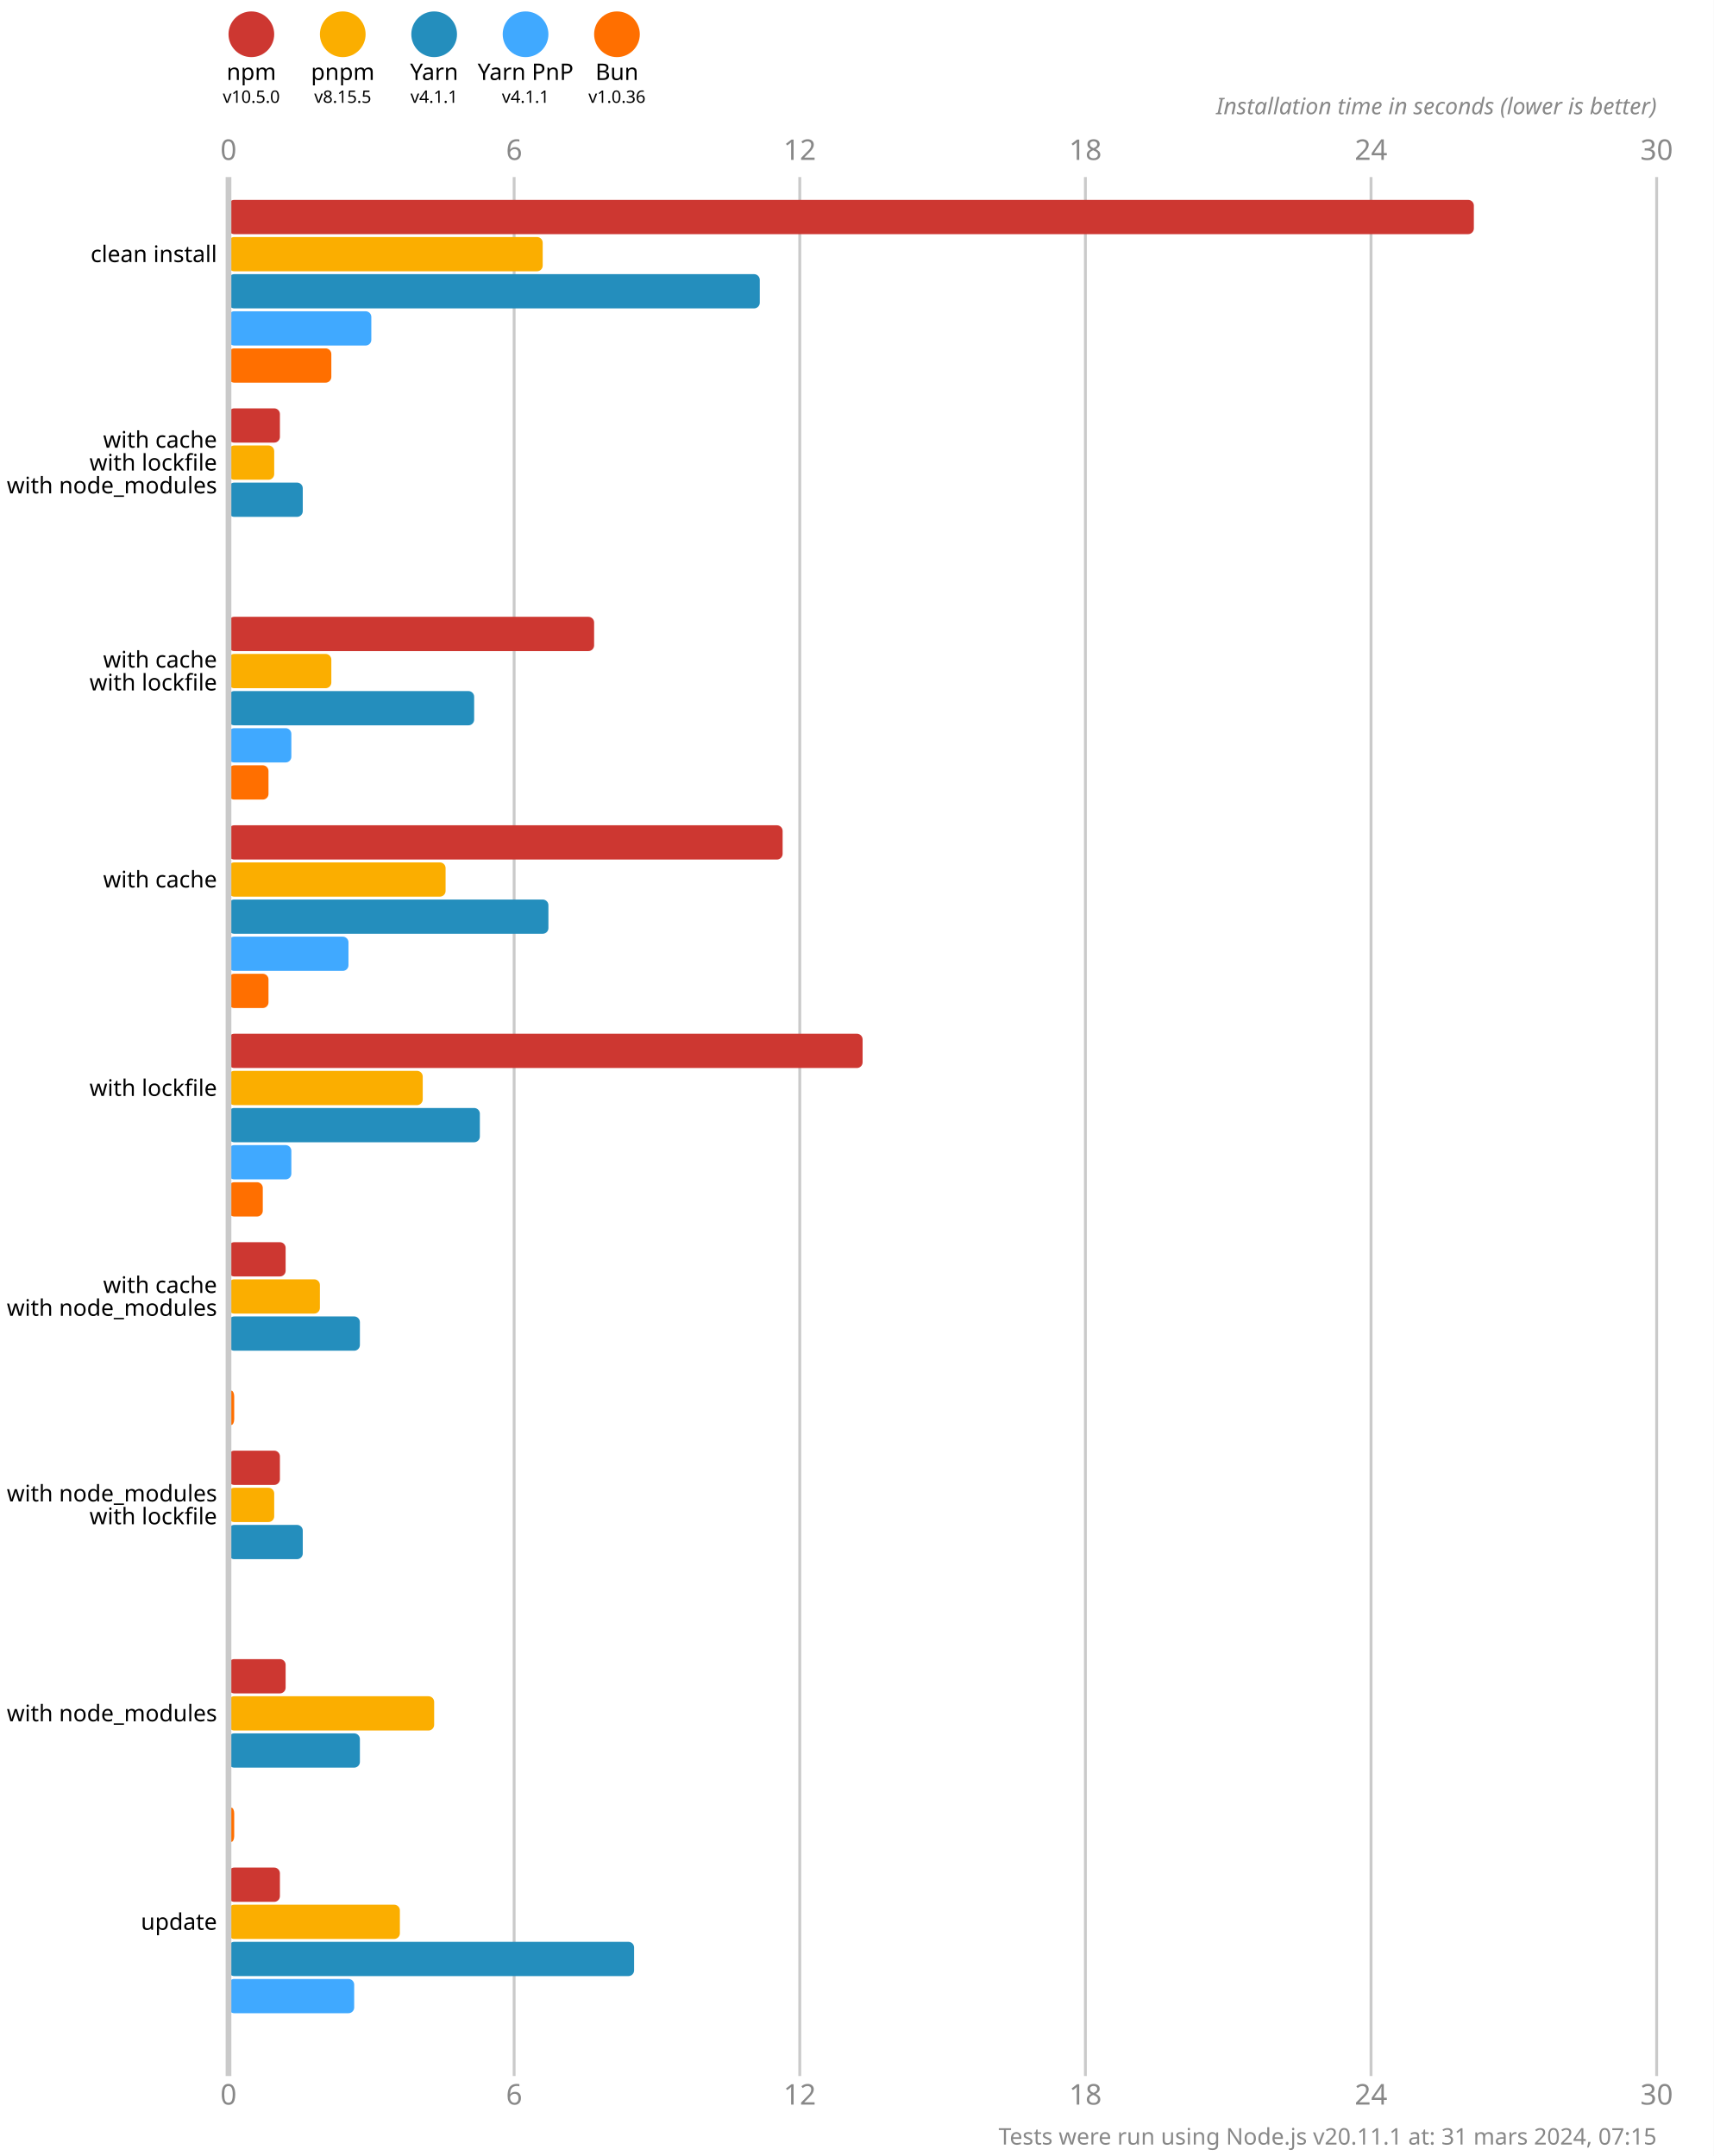
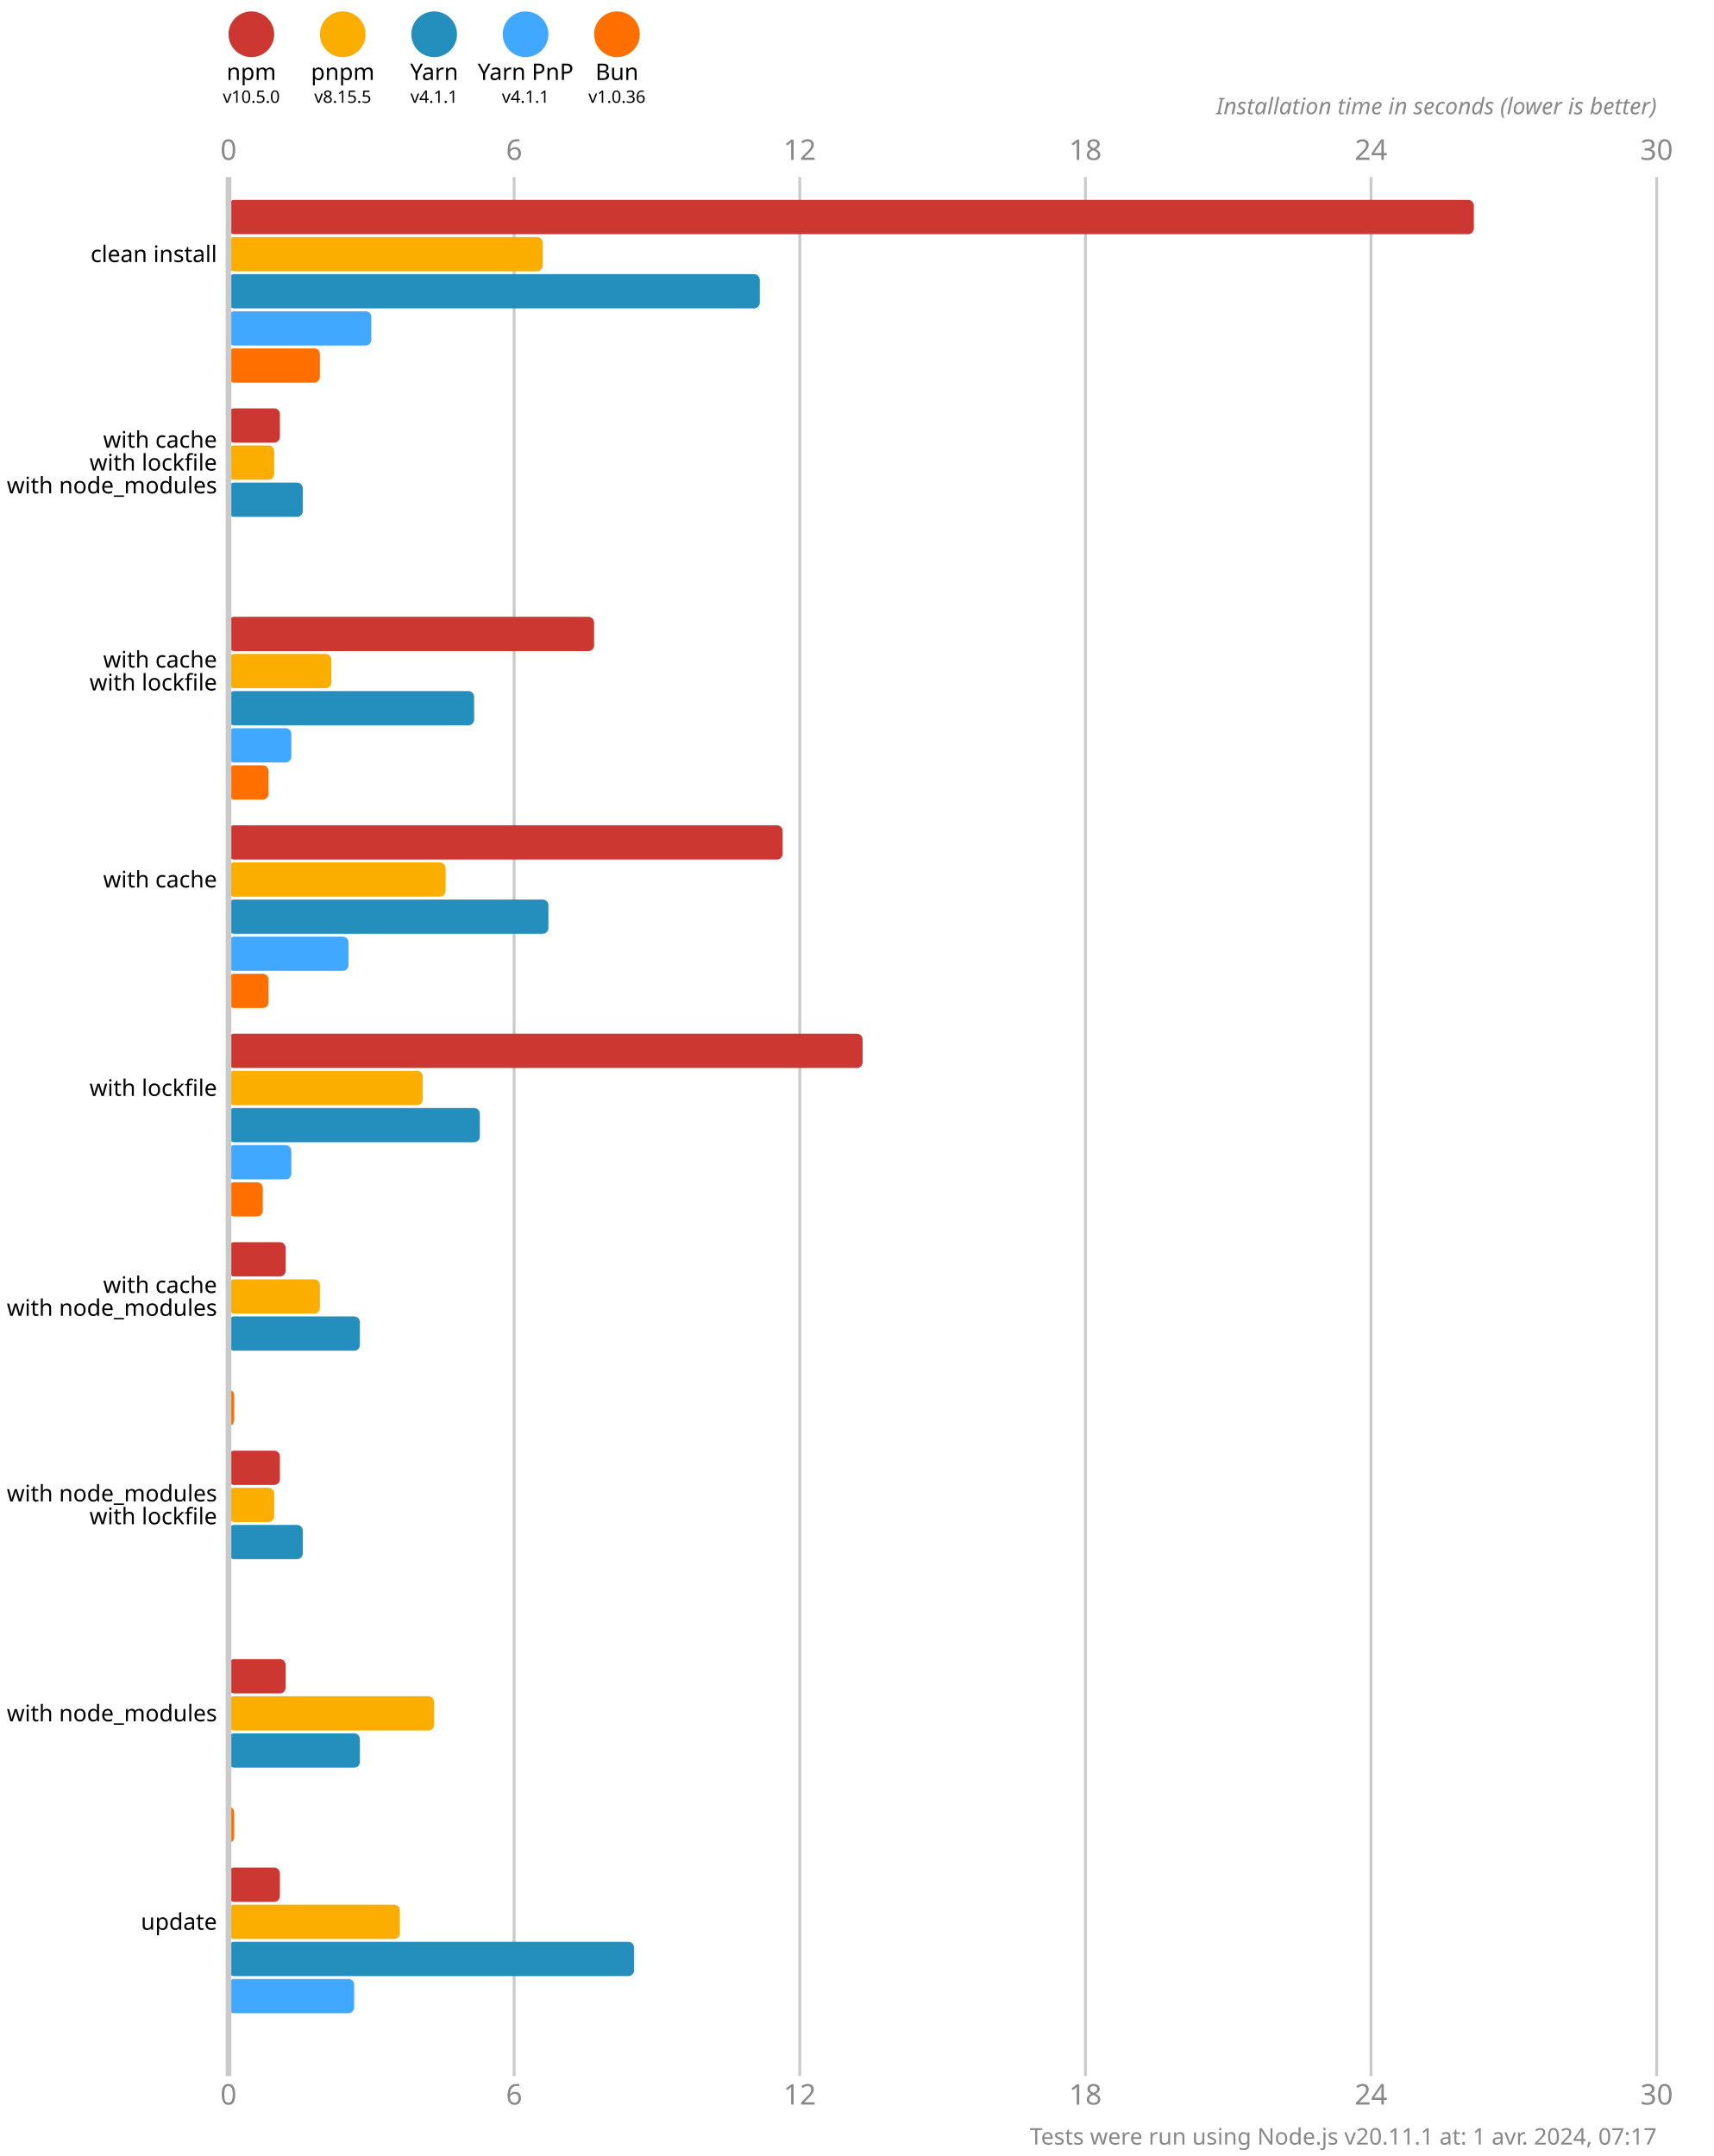
<svg xmlns="http://www.w3.org/2000/svg" version="1.1" viewBox="0 0 300 377.5">
  <style>
    .font { font-family: sans-serif; }
    .s3 { font-size: 3px; }
    .s4 { font-size: 4px; }
    .s5 { font-size: 5px; }
    .line { stroke: #cacaca; }
    .width { stroke-width: 0.5; }
    .text { fill: #888; }
  </style>
  <rect x="0" y="0" width="300" height="377.5" fill="#fff" />
  <circle cx="44" cy="6" r="4" fill="#cd3731" />
  <text x="44" y="14" class="font s4" text-anchor="middle">npm</text>
  <text x="44" y="18" class="font s3" text-anchor="middle">v10.5.0</text>
  <circle cx="60" cy="6" r="4" fill="#fbae00" />
  <text x="60" y="14" class="font s4" text-anchor="middle">pnpm</text>
  <text x="60" y="18" class="font s3" text-anchor="middle">v8.15.5</text>
  <circle cx="76" cy="6" r="4" fill="#248ebd" />
  <text x="76" y="14" class="font s4" text-anchor="middle">Yarn</text>
  <text x="76" y="18" class="font s3" text-anchor="middle">v4.1.1</text>
  <circle cx="92" cy="6" r="4" fill="#40a9ff" />
  <text x="92" y="14" class="font s4" text-anchor="middle">Yarn PnP</text>
  <text x="92" y="18" class="font s3" text-anchor="middle">v4.1.1</text>
  <circle cx="108" cy="6" r="4" fill="#ff6f00" />
  <text x="108" y="14" class="font s4" text-anchor="middle">Bun</text>
  <text x="108" y="18" class="font s3" text-anchor="middle">v1.0.36</text>
  <text x="40" y="28" class="font s5 text" text-anchor="middle">0</text>
  <text x="40" y="368.5" class="font s5 text" text-anchor="middle">0</text>
  <line x1="90" y1="31" x2="90" y2="363.5" class="line width" />
  <text x="90" y="28" class="font s5 text" text-anchor="middle">6</text>
  <text x="90" y="368.5" class="font s5 text" text-anchor="middle">6</text>
  <line x1="140" y1="31" x2="140" y2="363.5" class="line width" />
  <text x="140" y="28" class="font s5 text" text-anchor="middle">12</text>
  <text x="140" y="368.5" class="font s5 text" text-anchor="middle">12</text>
  <line x1="190" y1="31" x2="190" y2="363.5" class="line width" />
  <text x="190" y="28" class="font s5 text" text-anchor="middle">18</text>
  <text x="190" y="368.5" class="font s5 text" text-anchor="middle">18</text>
  <line x1="240" y1="31" x2="240" y2="363.5" class="line width" />
  <text x="240" y="28" class="font s5 text" text-anchor="middle">24</text>
  <text x="240" y="368.5" class="font s5 text" text-anchor="middle">24</text>
  <line x1="290" y1="31" x2="290" y2="363.5" class="line width" />
  <text x="290" y="28" class="font s5 text" text-anchor="middle">30</text>
  <text x="290" y="368.5" class="font s5 text" text-anchor="middle">30</text>
  <text x="290" y="20" class="font s4 text" font-style="italic" text-anchor="end">Installation time in seconds (lower is better)</text>
  <rect x="40" y="35" width="218" height="6" fill="#cd3731" rx="1" ry="1" />
  <rect x="40" y="41.5" width="55" height="6" fill="#fbae00" rx="1" ry="1" />
  <rect x="40" y="48" width="93" height="6" fill="#248ebd" rx="1" ry="1" />
  <rect x="40" y="54.5" width="25" height="6" fill="#40a9ff" rx="1" ry="1" />
-   <rect x="40" y="61" width="18" height="6" fill="#ff6f00" rx="1" ry="1" />
+   <rect x="40" y="61" width="16" height="6" fill="#ff6f00" rx="1" ry="1" />
  <rect x="40" y="71.5" width="9" height="6" fill="#cd3731" rx="1" ry="1" />
  <rect x="40" y="78" width="8" height="6" fill="#fbae00" rx="1" ry="1" />
  <rect x="40" y="84.5" width="13" height="6" fill="#248ebd" rx="1" ry="1" />
  <rect x="40" y="91" width="0" height="6" fill="#40a9ff" rx="1" ry="1" />
  <rect x="40" y="97.5" width="0" height="6" fill="#ff6f00" rx="1" ry="1" />
  <rect x="40" y="108" width="64" height="6" fill="#cd3731" rx="1" ry="1" />
  <rect x="40" y="114.5" width="18" height="6" fill="#fbae00" rx="1" ry="1" />
  <rect x="40" y="121" width="43" height="6" fill="#248ebd" rx="1" ry="1" />
  <rect x="40" y="127.5" width="11" height="6" fill="#40a9ff" rx="1" ry="1" />
  <rect x="40" y="134" width="7" height="6" fill="#ff6f00" rx="1" ry="1" />
  <rect x="40" y="144.5" width="97" height="6" fill="#cd3731" rx="1" ry="1" />
  <rect x="40" y="151" width="38" height="6" fill="#fbae00" rx="1" ry="1" />
  <rect x="40" y="157.5" width="56" height="6" fill="#248ebd" rx="1" ry="1" />
  <rect x="40" y="164" width="21" height="6" fill="#40a9ff" rx="1" ry="1" />
  <rect x="40" y="170.5" width="7" height="6" fill="#ff6f00" rx="1" ry="1" />
  <rect x="40" y="181" width="111" height="6" fill="#cd3731" rx="1" ry="1" />
  <rect x="40" y="187.5" width="34" height="6" fill="#fbae00" rx="1" ry="1" />
  <rect x="40" y="194" width="44" height="6" fill="#248ebd" rx="1" ry="1" />
  <rect x="40" y="200.5" width="11" height="6" fill="#40a9ff" rx="1" ry="1" />
  <rect x="40" y="207" width="6" height="6" fill="#ff6f00" rx="1" ry="1" />
  <rect x="40" y="217.5" width="10" height="6" fill="#cd3731" rx="1" ry="1" />
  <rect x="40" y="224" width="16" height="6" fill="#fbae00" rx="1" ry="1" />
  <rect x="40" y="230.5" width="23" height="6" fill="#248ebd" rx="1" ry="1" />
  <rect x="40" y="237" width="0" height="6" fill="#40a9ff" rx="1" ry="1" />
  <rect x="40" y="243.5" width="1" height="6" fill="#ff6f00" rx="1" ry="1" />
  <rect x="40" y="254" width="9" height="6" fill="#cd3731" rx="1" ry="1" />
  <rect x="40" y="260.5" width="8" height="6" fill="#fbae00" rx="1" ry="1" />
  <rect x="40" y="267" width="13" height="6" fill="#248ebd" rx="1" ry="1" />
  <rect x="40" y="273.5" width="0" height="6" fill="#40a9ff" rx="1" ry="1" />
  <rect x="40" y="280" width="0" height="6" fill="#ff6f00" rx="1" ry="1" />
  <rect x="40" y="290.5" width="10" height="6" fill="#cd3731" rx="1" ry="1" />
  <rect x="40" y="297" width="36" height="6" fill="#fbae00" rx="1" ry="1" />
  <rect x="40" y="303.5" width="23" height="6" fill="#248ebd" rx="1" ry="1" />
  <rect x="40" y="310" width="0" height="6" fill="#40a9ff" rx="1" ry="1" />
  <rect x="40" y="316.5" width="1" height="6" fill="#ff6f00" rx="1" ry="1" />
  <rect x="40" y="327" width="9" height="6" fill="#cd3731" rx="1" ry="1" />
  <rect x="40" y="333.5" width="30" height="6" fill="#fbae00" rx="1" ry="1" />
  <rect x="40" y="340" width="71" height="6" fill="#248ebd" rx="1" ry="1" />
  <rect x="40" y="346.5" width="22" height="6" fill="#40a9ff" rx="1" ry="1" />
  <rect x="40" y="353" width="0" height="6" fill="#ff6f00" rx="1" ry="1" />
  <line x1="40" y1="31" x2="40" y2="363.5" class="line" />
  <text x="38" y="44.5" class="font s4" dominant-baseline="middle" text-anchor="end">clean install</text>
  <text x="38" y="77" class="font s4" dominant-baseline="middle" text-anchor="end">with cache</text>
  <text x="38" y="81" class="font s4" dominant-baseline="middle" text-anchor="end">with lockfile</text>
  <text x="38" y="85" class="font s4" dominant-baseline="middle" text-anchor="end">with node_modules</text>
  <text x="38" y="115.5" class="font s4" dominant-baseline="middle" text-anchor="end">with cache</text>
  <text x="38" y="119.5" class="font s4" dominant-baseline="middle" text-anchor="end">with lockfile</text>
  <text x="38" y="154" class="font s4" dominant-baseline="middle" text-anchor="end">with cache</text>
  <text x="38" y="190.5" class="font s4" dominant-baseline="middle" text-anchor="end">with lockfile</text>
  <text x="38" y="225" class="font s4" dominant-baseline="middle" text-anchor="end">with cache</text>
  <text x="38" y="229" class="font s4" dominant-baseline="middle" text-anchor="end">with node_modules</text>
  <text x="38" y="261.5" class="font s4" dominant-baseline="middle" text-anchor="end">with node_modules</text>
  <text x="38" y="265.5" class="font s4" dominant-baseline="middle" text-anchor="end">with lockfile</text>
  <text x="38" y="300" class="font s4" dominant-baseline="middle" text-anchor="end">with node_modules</text>
  <text x="38" y="336.5" class="font s4" dominant-baseline="middle" text-anchor="end">update</text>
-   <text x="290" y="375.5" class="font s4 text" text-anchor="end">Tests were run using Node.js v20.11.1 at: 31 mars 2024, 07:15</text>
+   <text x="290" y="375.5" class="font s4 text" text-anchor="end">Tests were run using Node.js v20.11.1 at: 1 avr. 2024, 07:17</text>
</svg>
